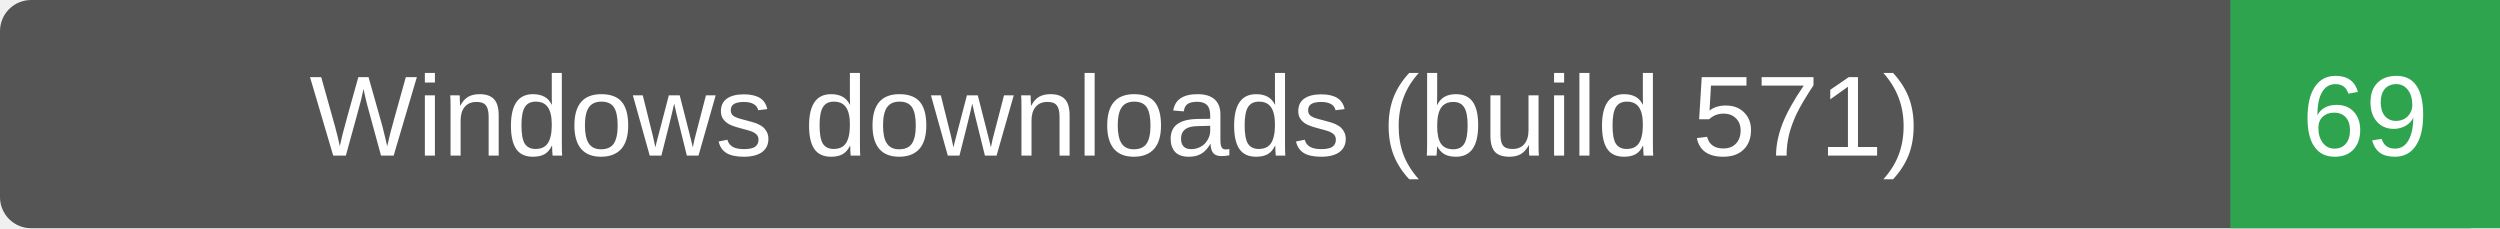
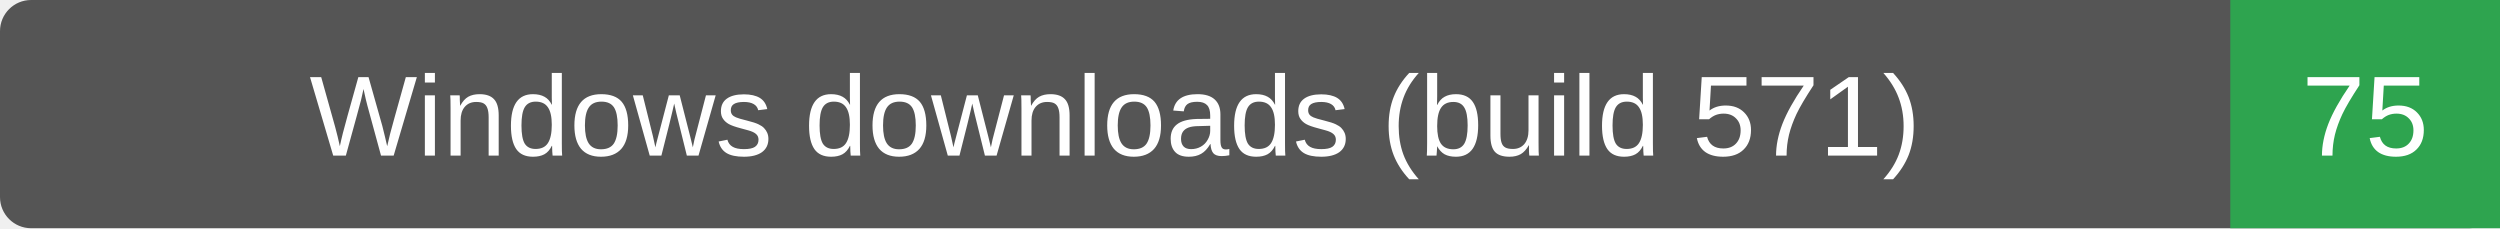
- <svg xmlns="http://www.w3.org/2000/svg" width="241" height="22" role="img" aria-label="Windows downloads (build 571): 69">
+ <svg xmlns="http://www.w3.org/2000/svg" width="241" height="22" role="img" aria-label="Windows downloads (build 571): 75">
  <rect width="241" height="22" rx="3" fill="#555" />
  <path d="M215 0h26v22h-26z" fill="#2ea44f" />
  <g fill="#fff" text-anchor="middle" font-family="Verdana,Arial,sans-serif" font-size="11">
    <text x="107.5" y="15">Windows downloads (build 571)</text>
-     <text x="228.0" y="15">69</text>
+     <text x="228.0" y="15">75</text>
  </g>
</svg>
